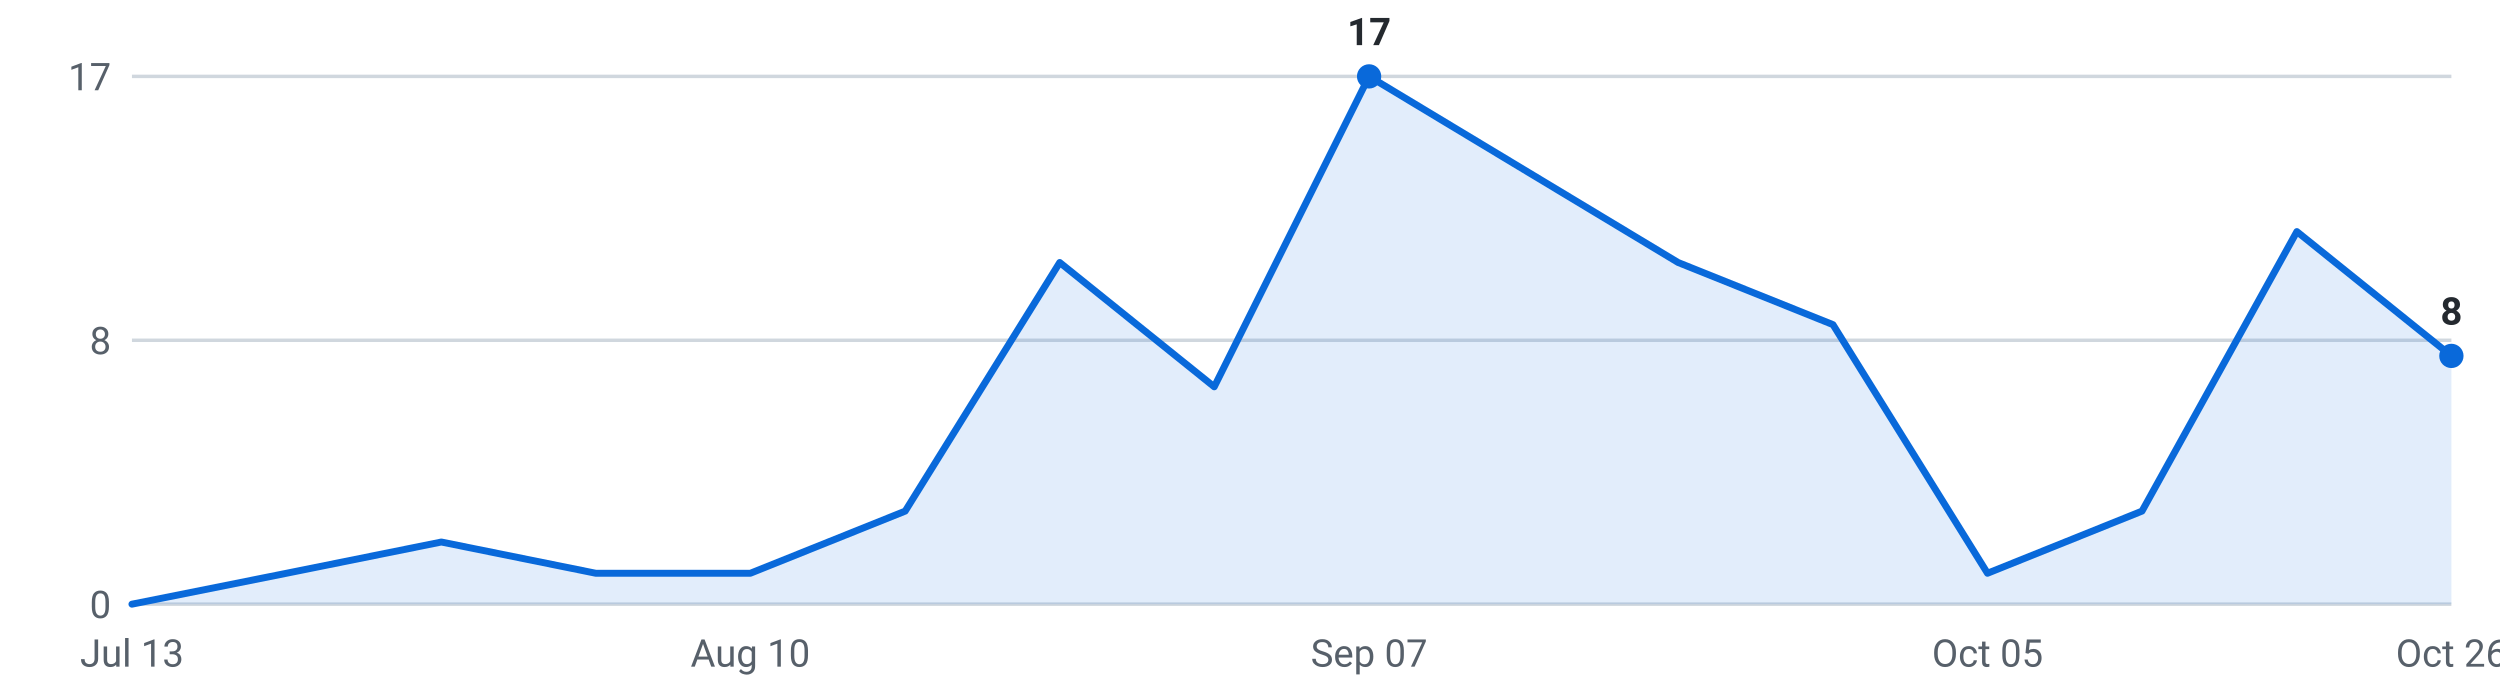
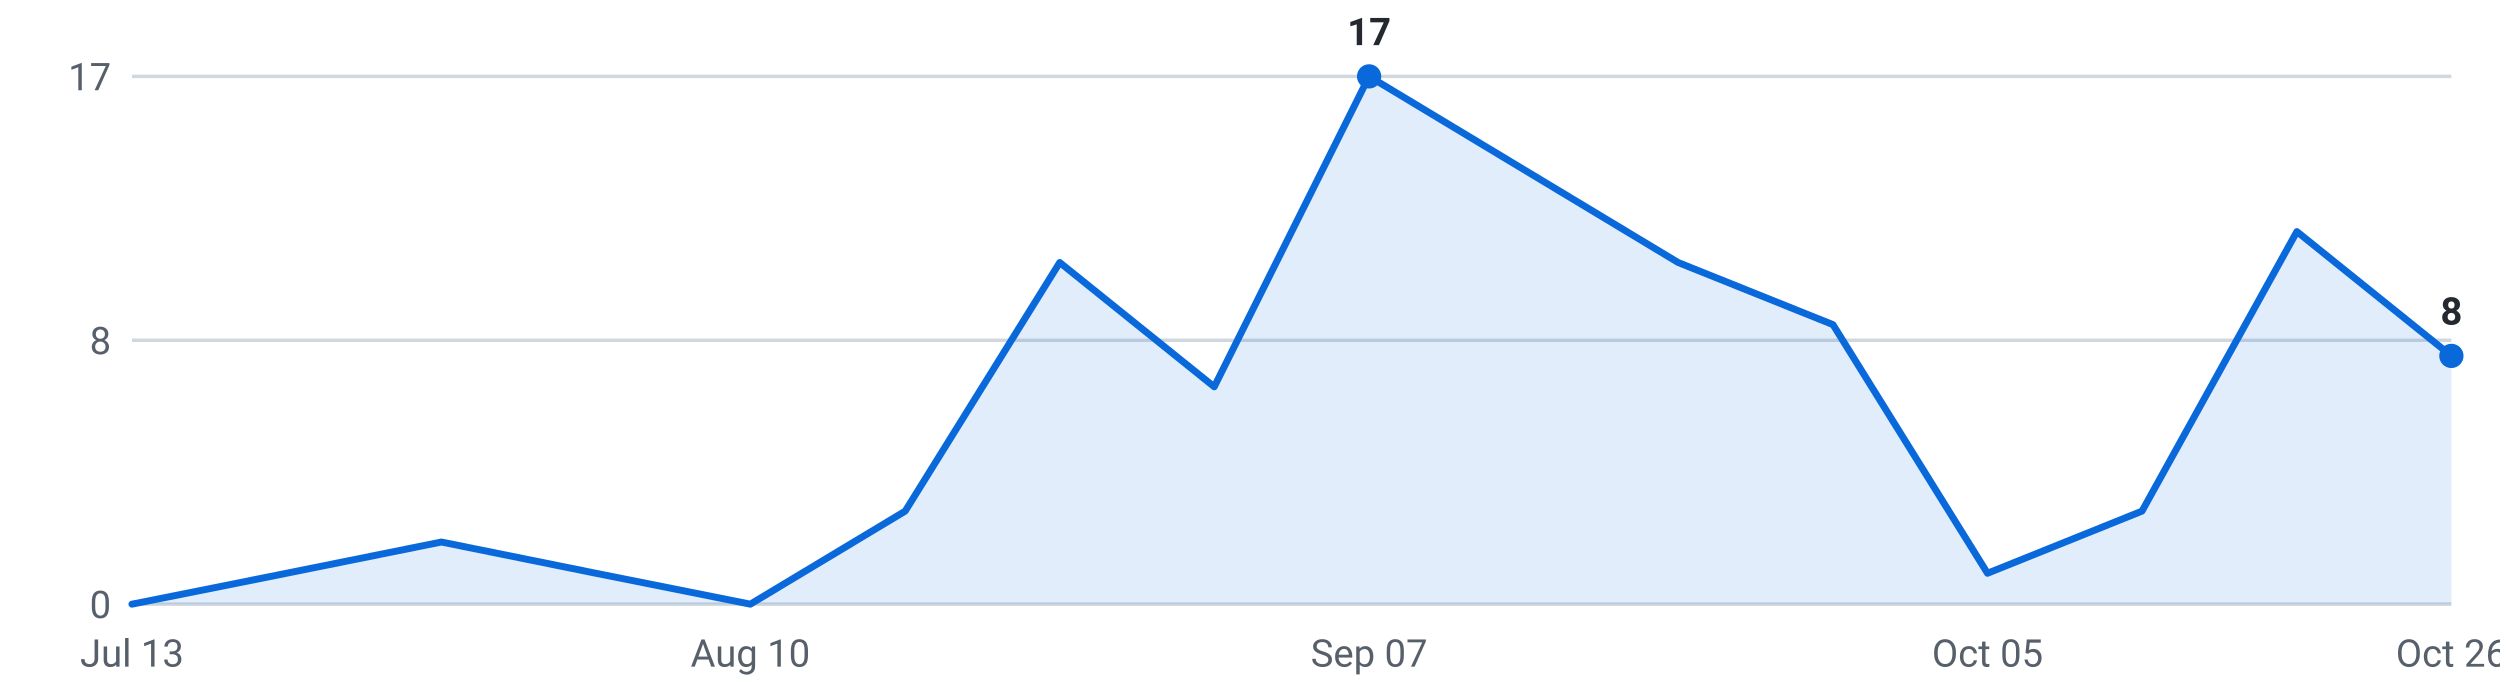
<svg xmlns="http://www.w3.org/2000/svg" viewBox="0 0 720 200" width="720" height="200" role="img" aria-label="Internships posted per week, last 16 weeks">
  <g font-family="-apple-system,Segoe UI,Roboto,sans-serif" font-size="11">
    <line x1="38" y1="174.0" x2="706" y2="174.0" stroke="#d0d7de" stroke-width="1" />
    <text x="32" y="178.0" text-anchor="end" fill="#57606a">0</text>
    <line x1="38" y1="98.0" x2="706" y2="98.0" stroke="#d0d7de" stroke-width="1" />
    <text x="32" y="102.0" text-anchor="end" fill="#57606a">8</text>
    <line x1="38" y1="22.0" x2="706" y2="22.0" stroke="#d0d7de" stroke-width="1" />
    <text x="32" y="26.0" text-anchor="end" fill="#57606a">17</text>
-     <path d="M38.0,174 L38.0,174.0 L82.5,165.1 L127.1,156.1 L171.6,165.1 L216.1,165.1 L260.7,147.2 L305.2,75.6 L349.7,111.4 L394.3,22.0 L438.8,48.8 L483.3,75.6 L527.9,93.5 L572.4,165.1 L616.9,147.2 L661.5,66.7 L706.0,102.5 L706.0,174 Z" fill="#0969da" fill-opacity="0.12" />
-     <polyline points="38.0,174.0 82.5,165.1 127.1,156.1 171.6,165.1 216.1,165.1 260.7,147.2 305.2,75.6 349.7,111.4 394.3,22.0 438.8,48.8 483.3,75.6 527.9,93.5 572.4,165.1 616.9,147.2 661.5,66.7 706.0,102.5" fill="none" stroke="#0969da" stroke-width="2" stroke-linejoin="round" stroke-linecap="round" />
+     <path d="M38.0,174 L38.0,174.0 L82.5,165.1 L127.1,156.1 L171.6,165.1 L216.1,174.0 L260.7,147.2 L305.2,75.6 L349.7,111.4 L394.3,22.0 L438.8,48.8 L483.3,75.6 L527.9,93.5 L572.4,165.1 L616.9,147.2 L661.5,66.7 L706.0,102.5 L706.0,174 Z" fill="#0969da" fill-opacity="0.12" />
+     <polyline points="38.0,174.0 82.5,165.1 127.1,156.1 171.6,165.1 216.1,174.0 260.7,147.2 305.2,75.6 349.7,111.4 394.3,22.0 438.8,48.8 483.3,75.6 527.9,93.5 572.4,165.1 616.9,147.2 661.5,66.7 706.0,102.5" fill="none" stroke="#0969da" stroke-width="2" stroke-linejoin="round" stroke-linecap="round" />
    <circle cx="394.3" cy="22.0" r="3.5" fill="#0969da" />
    <text x="394.3" y="13.0" text-anchor="middle" fill="#24292f" font-weight="600">17</text>
    <circle cx="706.0" cy="102.5" r="3.5" fill="#0969da" />
    <text x="706.0" y="93.5" text-anchor="middle" fill="#24292f" font-weight="600">8</text>
    <text x="38.0" y="192" text-anchor="middle" fill="#57606a">Jul 13</text>
    <text x="216.1" y="192" text-anchor="middle" fill="#57606a">Aug 10</text>
    <text x="394.3" y="192" text-anchor="middle" fill="#57606a">Sep 07</text>
    <text x="572.4" y="192" text-anchor="middle" fill="#57606a">Oct 05</text>
    <text x="706.0" y="192" text-anchor="middle" fill="#57606a">Oct 26</text>
  </g>
</svg>
